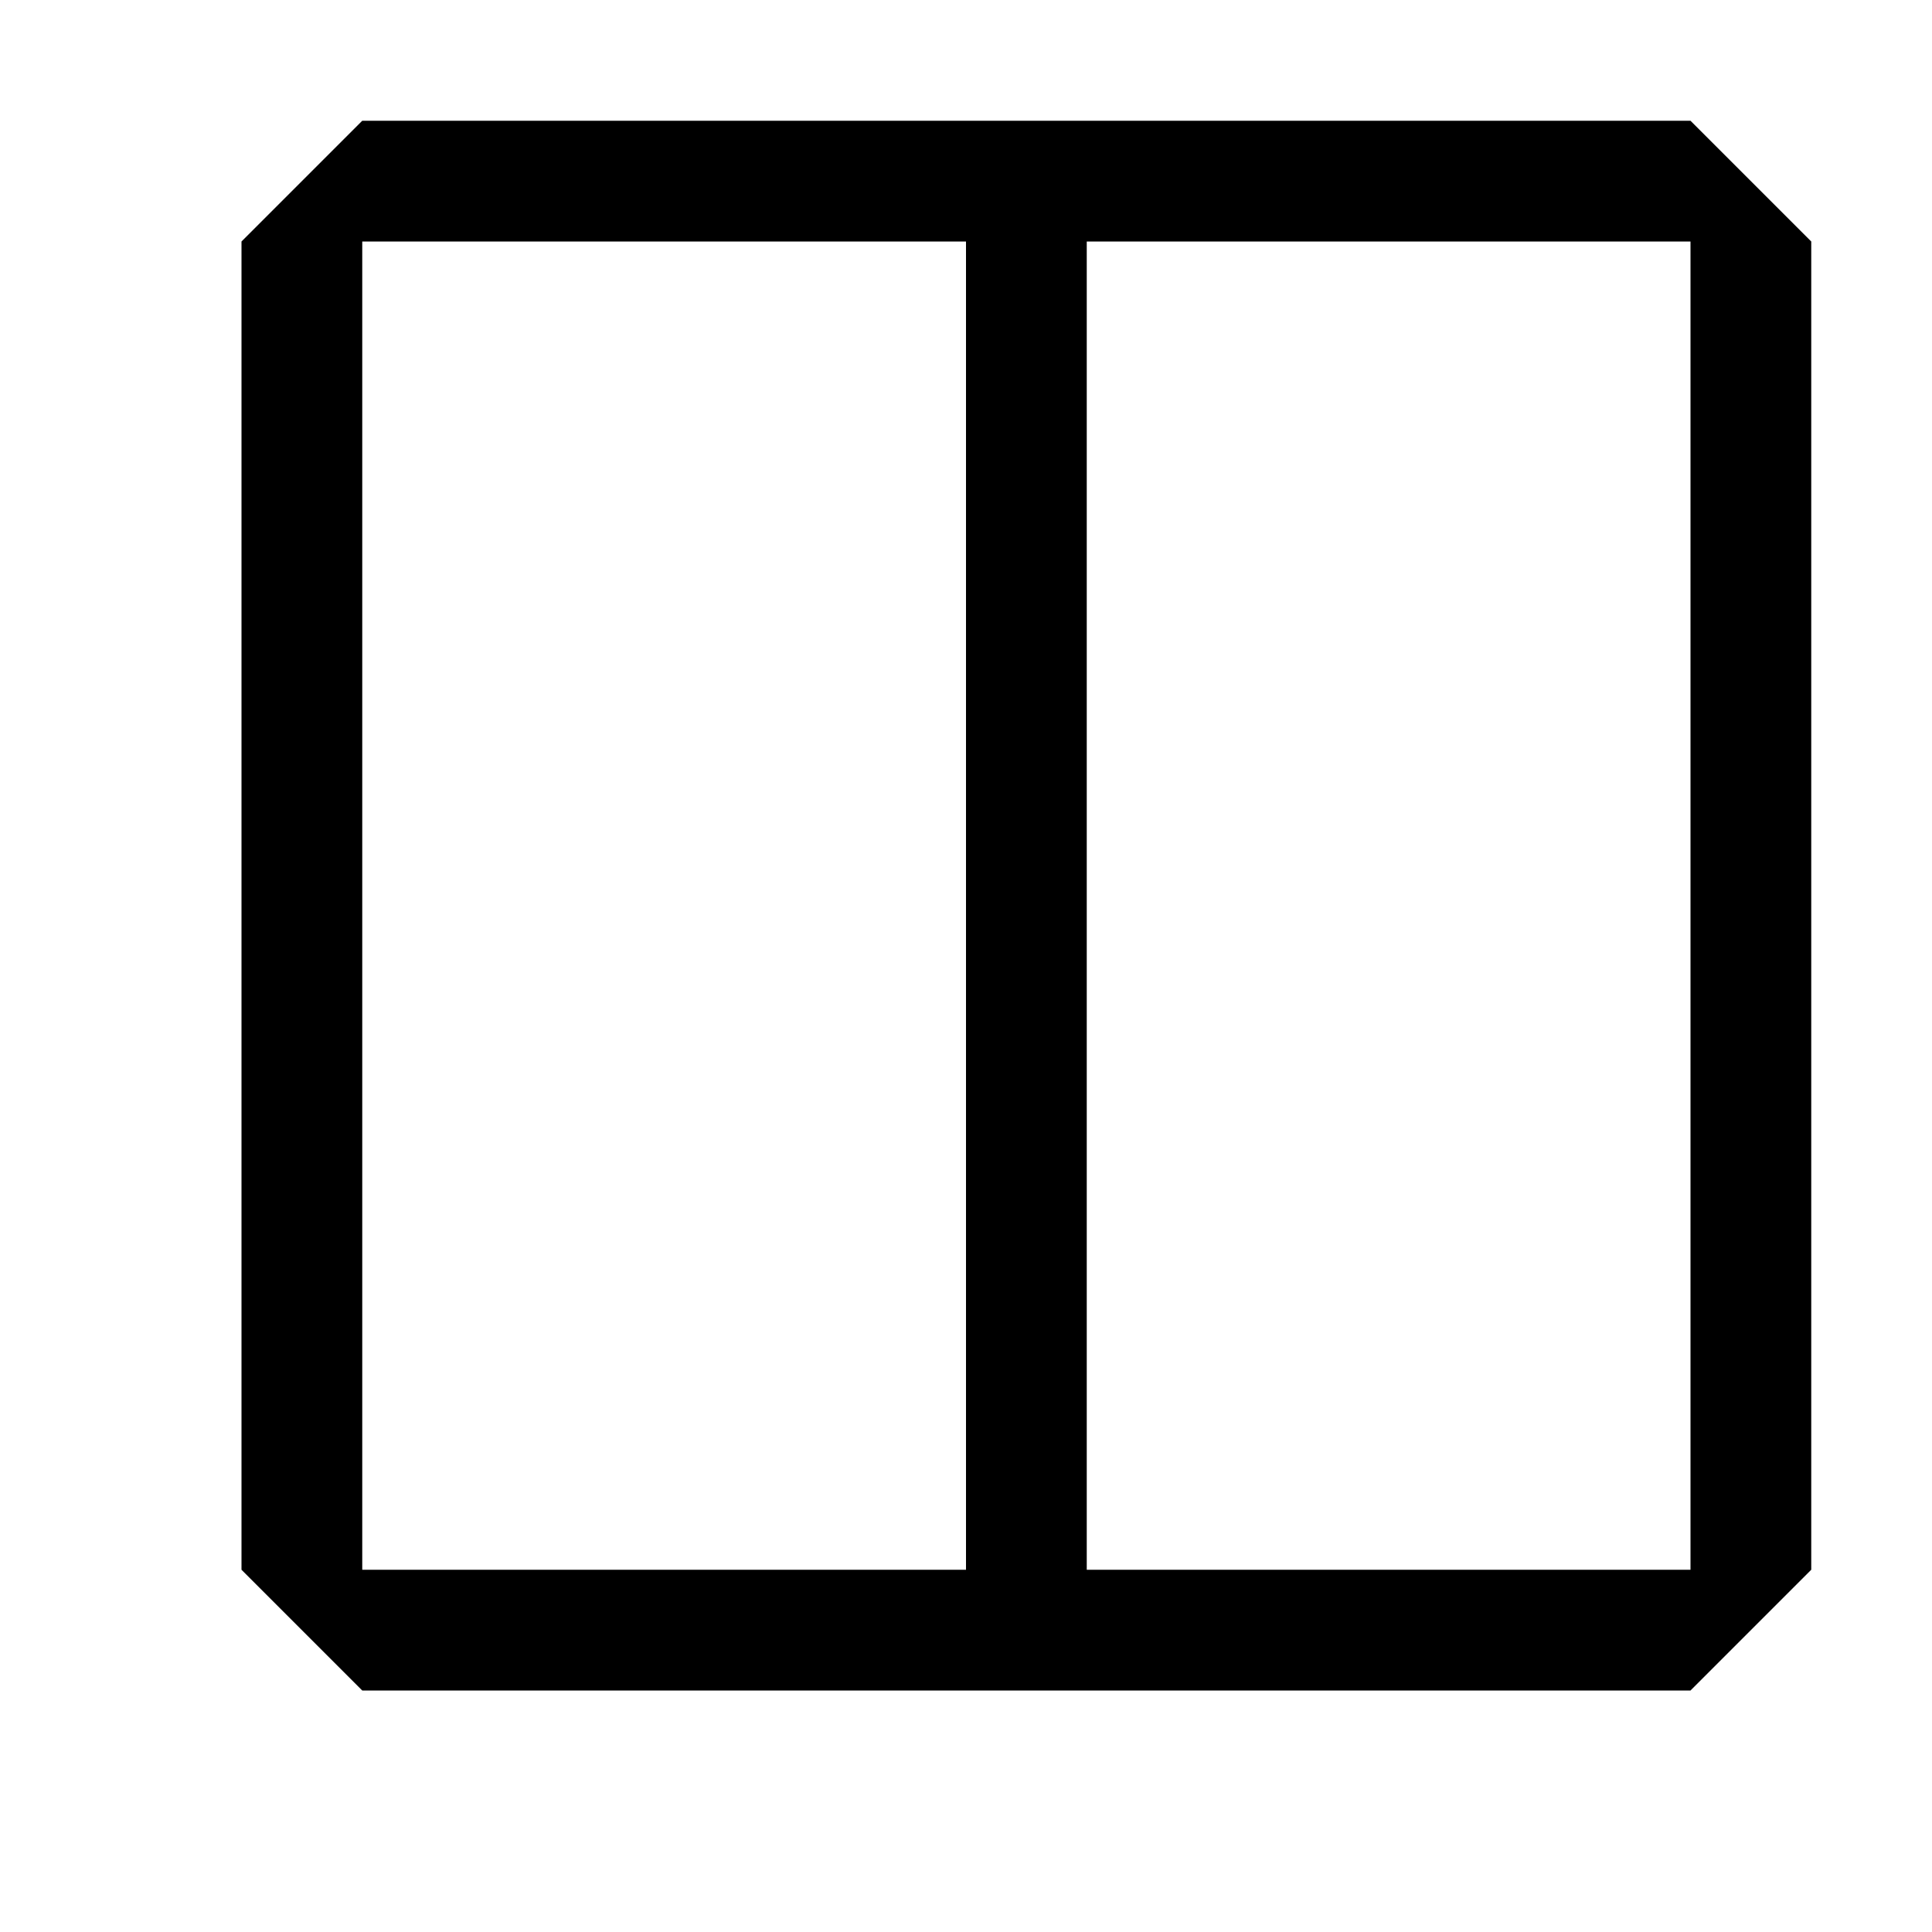
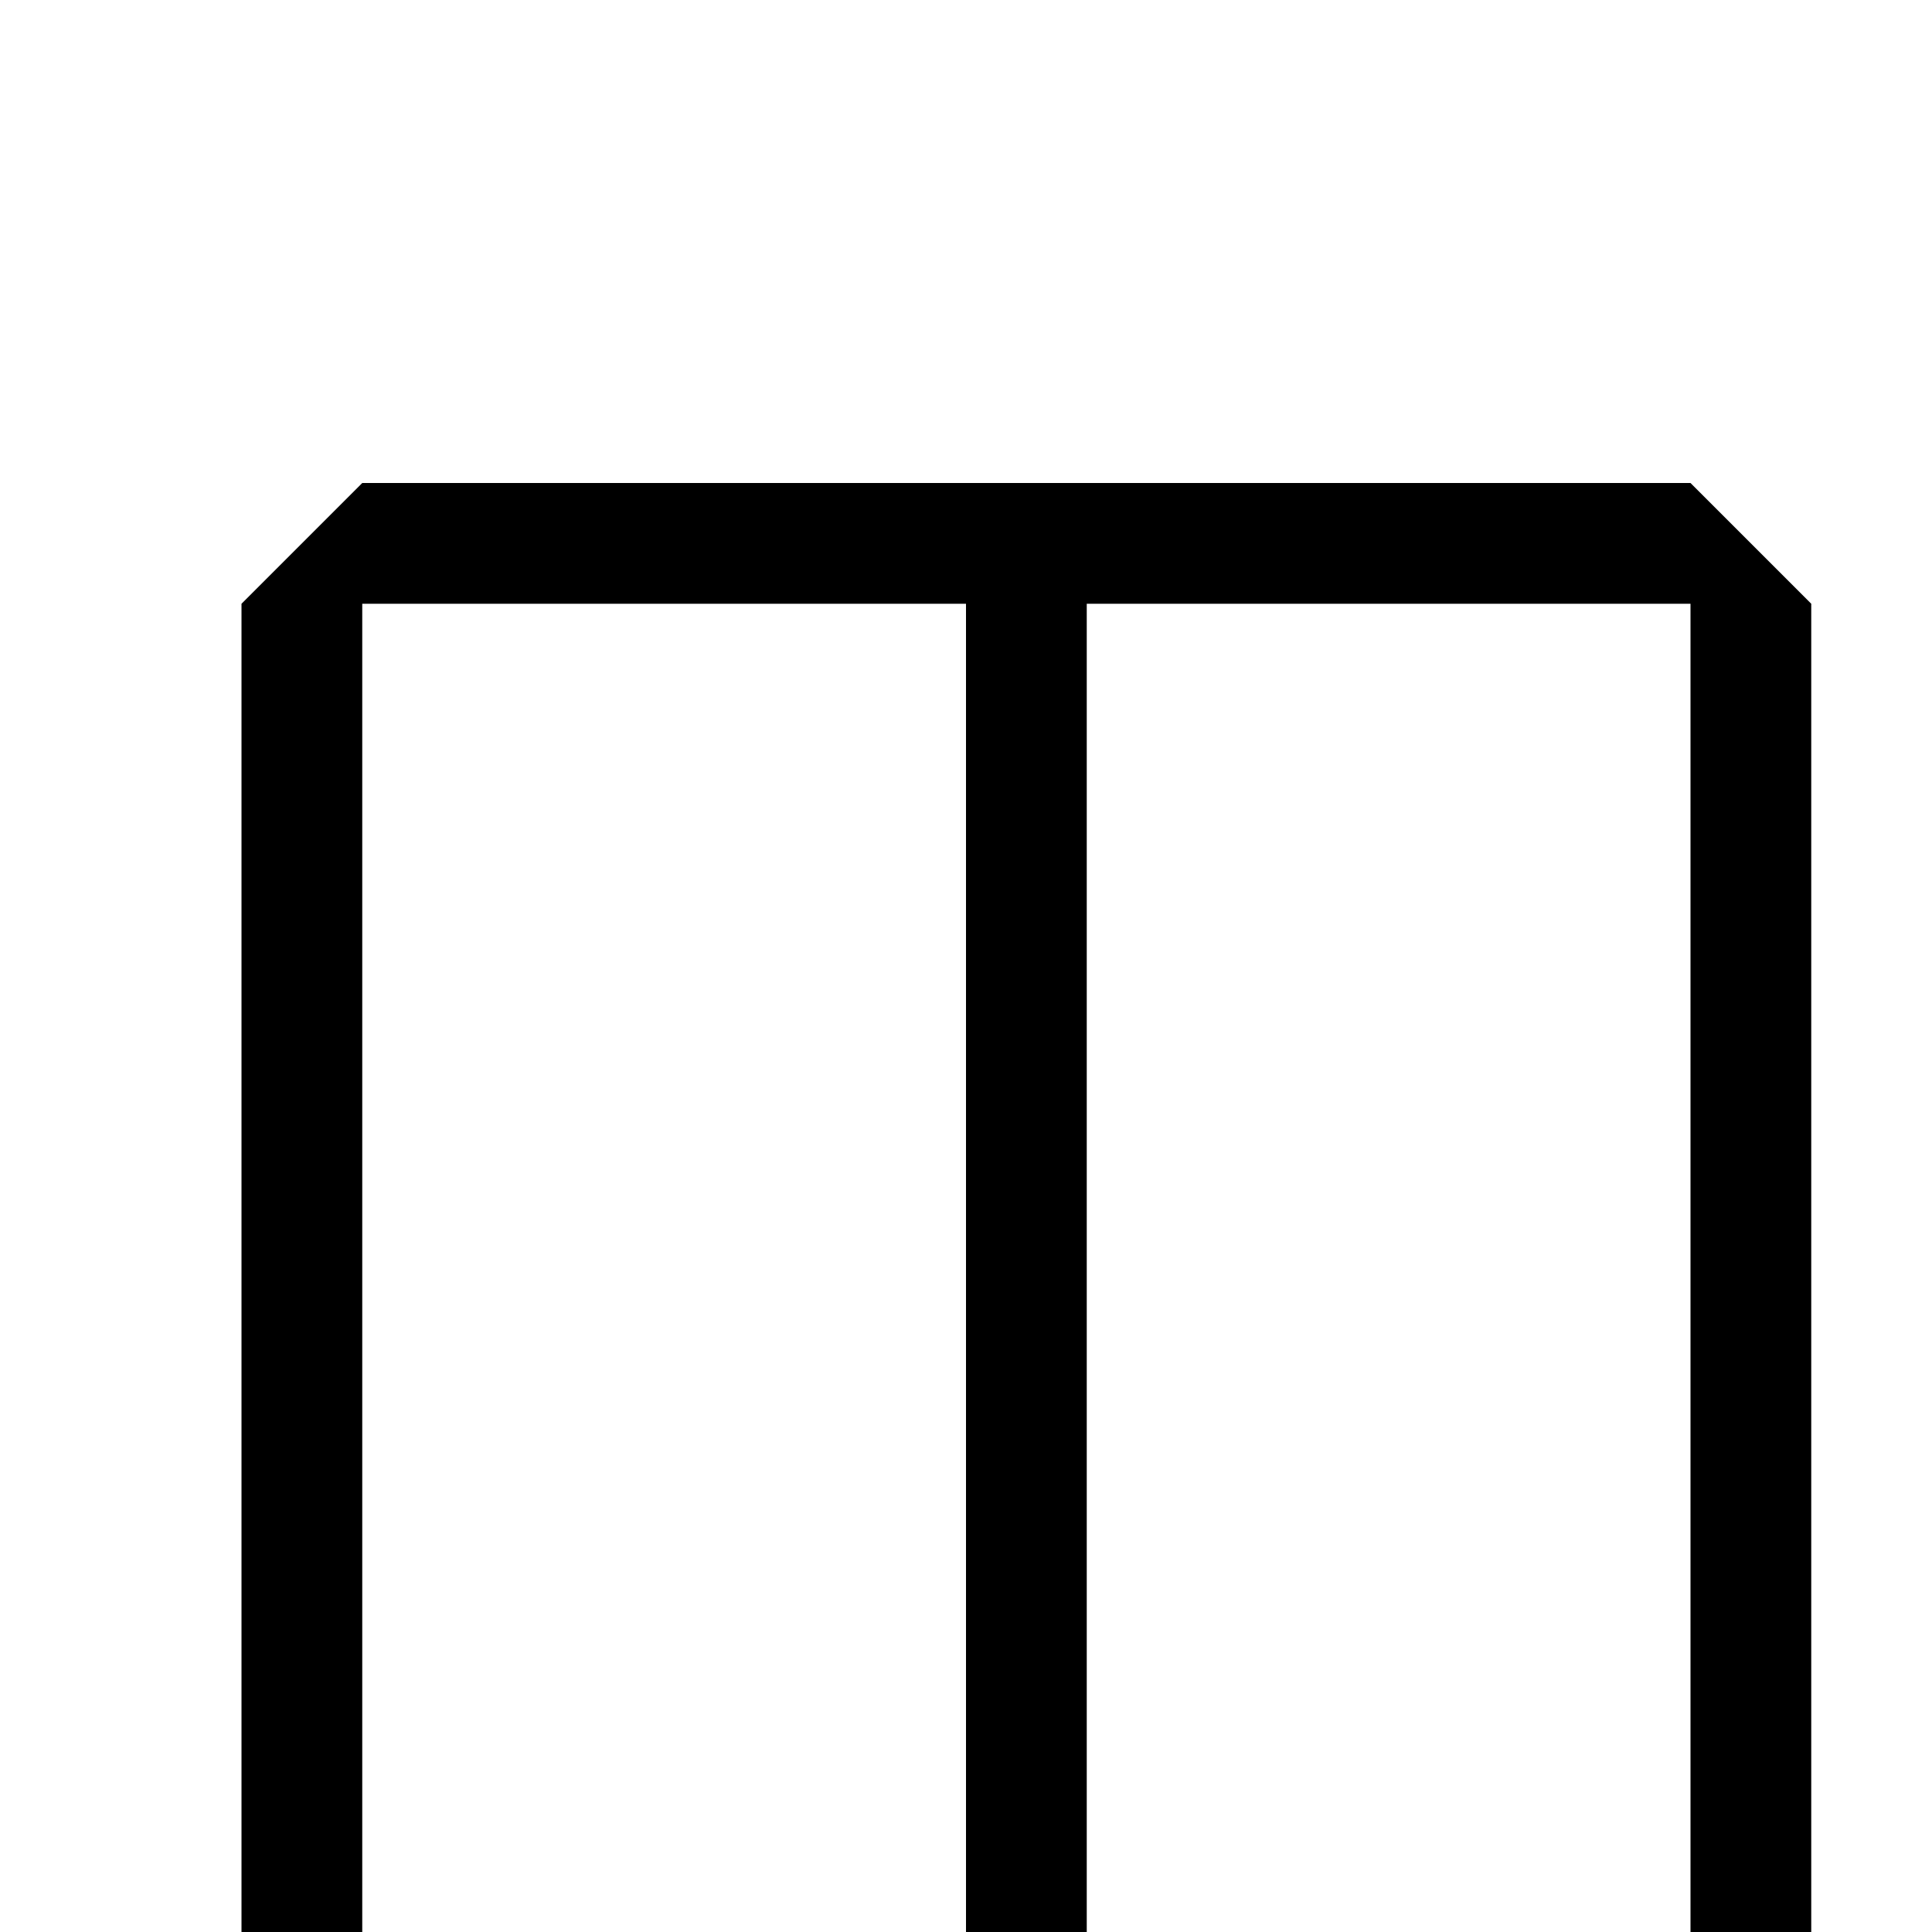
- <svg xmlns="http://www.w3.org/2000/svg" width="16" height="16" viewbox="0 -3.5 16 16" fill="currentColor">
+ <svg xmlns="http://www.w3.org/2000/svg" width="16" height="16" viewBox="0 -3 16 16" fill="currentColor">
  <path d="M14 1H3L2 2v11l1 1h11l1-1V2l-1-1zM8 13H3V2h5v11zm6 0H9V2h5v11z" />
</svg>
